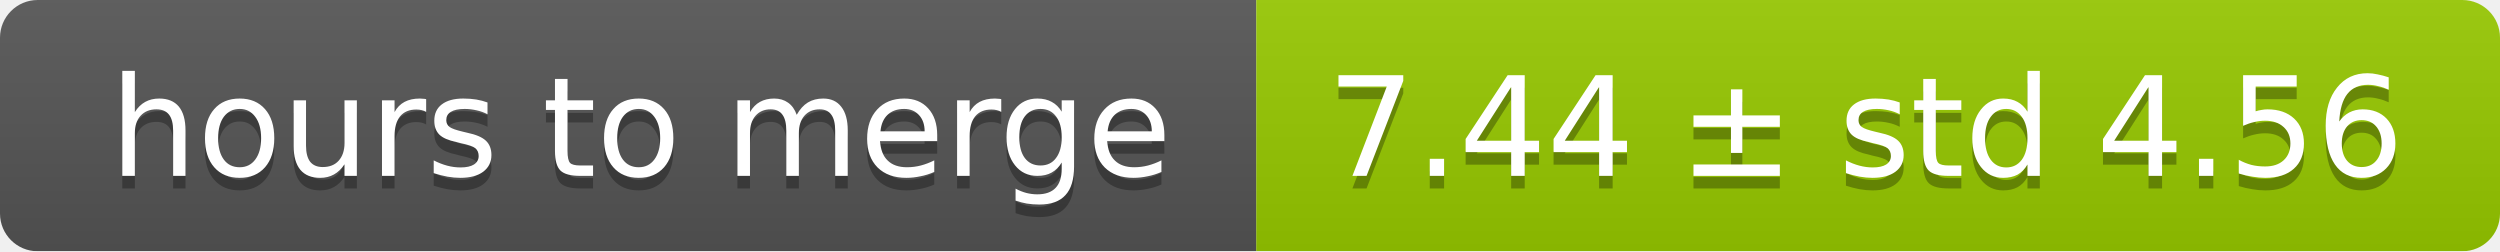
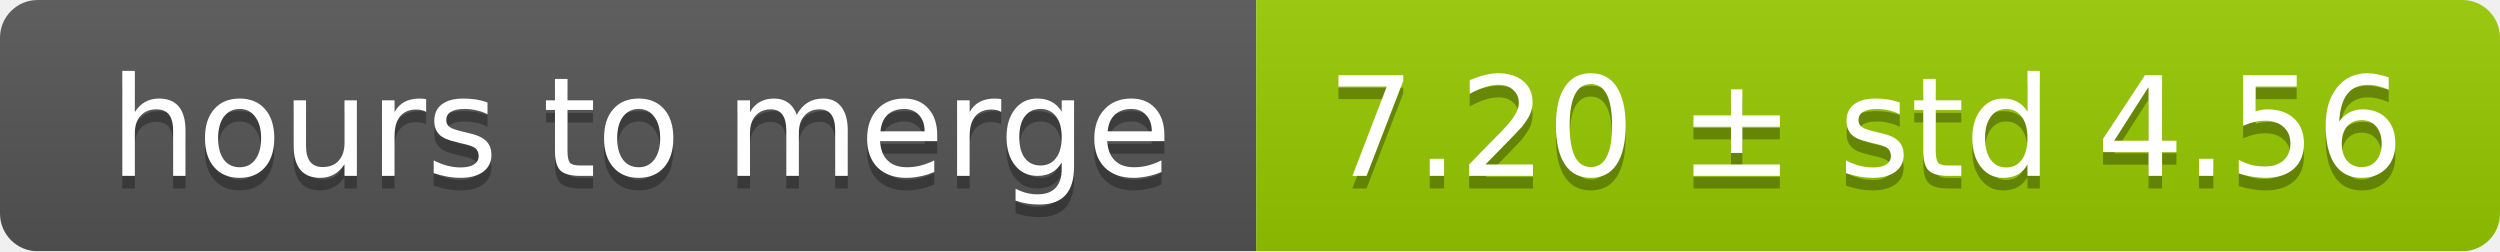
<svg xmlns="http://www.w3.org/2000/svg" width="199" height="20">
  <linearGradient id="smooth" x2="0" y2="100%">
    <stop offset="0" stop-color="#bbb" stop-opacity=".1" />
    <stop offset="1" stop-opacity=".1" />
  </linearGradient>
  <mask id="round">
    <rect width="199" height="20" rx="3" fill="#fff" />
  </mask>
  <g mask="url(#round)">
    <rect width="100" height="20" fill="#555" />
    <rect x="100" width="99" height="20" fill="#97ca00" />
    <rect width="199" height="20" fill="url(#smooth)" />
  </g>
  <g fill="#fff" text-anchor="middle" font-family="DejaVu Sans,Verdana,Geneva,sans-serif" font-size="11">
    <text x="51" y="15" fill="#010101" fill-opacity=".3">hours to merge</text>
    <text x="51" y="14">hours to merge</text>
-     <text x="148.5" y="15" fill="#010101" fill-opacity=".3">7.44 ± std 4.56</text>
-     <text x="148.5" y="14">7.44 ± std 4.56</text>
+     <text x="148.5" y="15" fill="#010101" fill-opacity=".3">7.20 ± std 4.56</text>
+     <text x="148.5" y="14">7.20 ± std 4.56</text>
  </g>
</svg>
